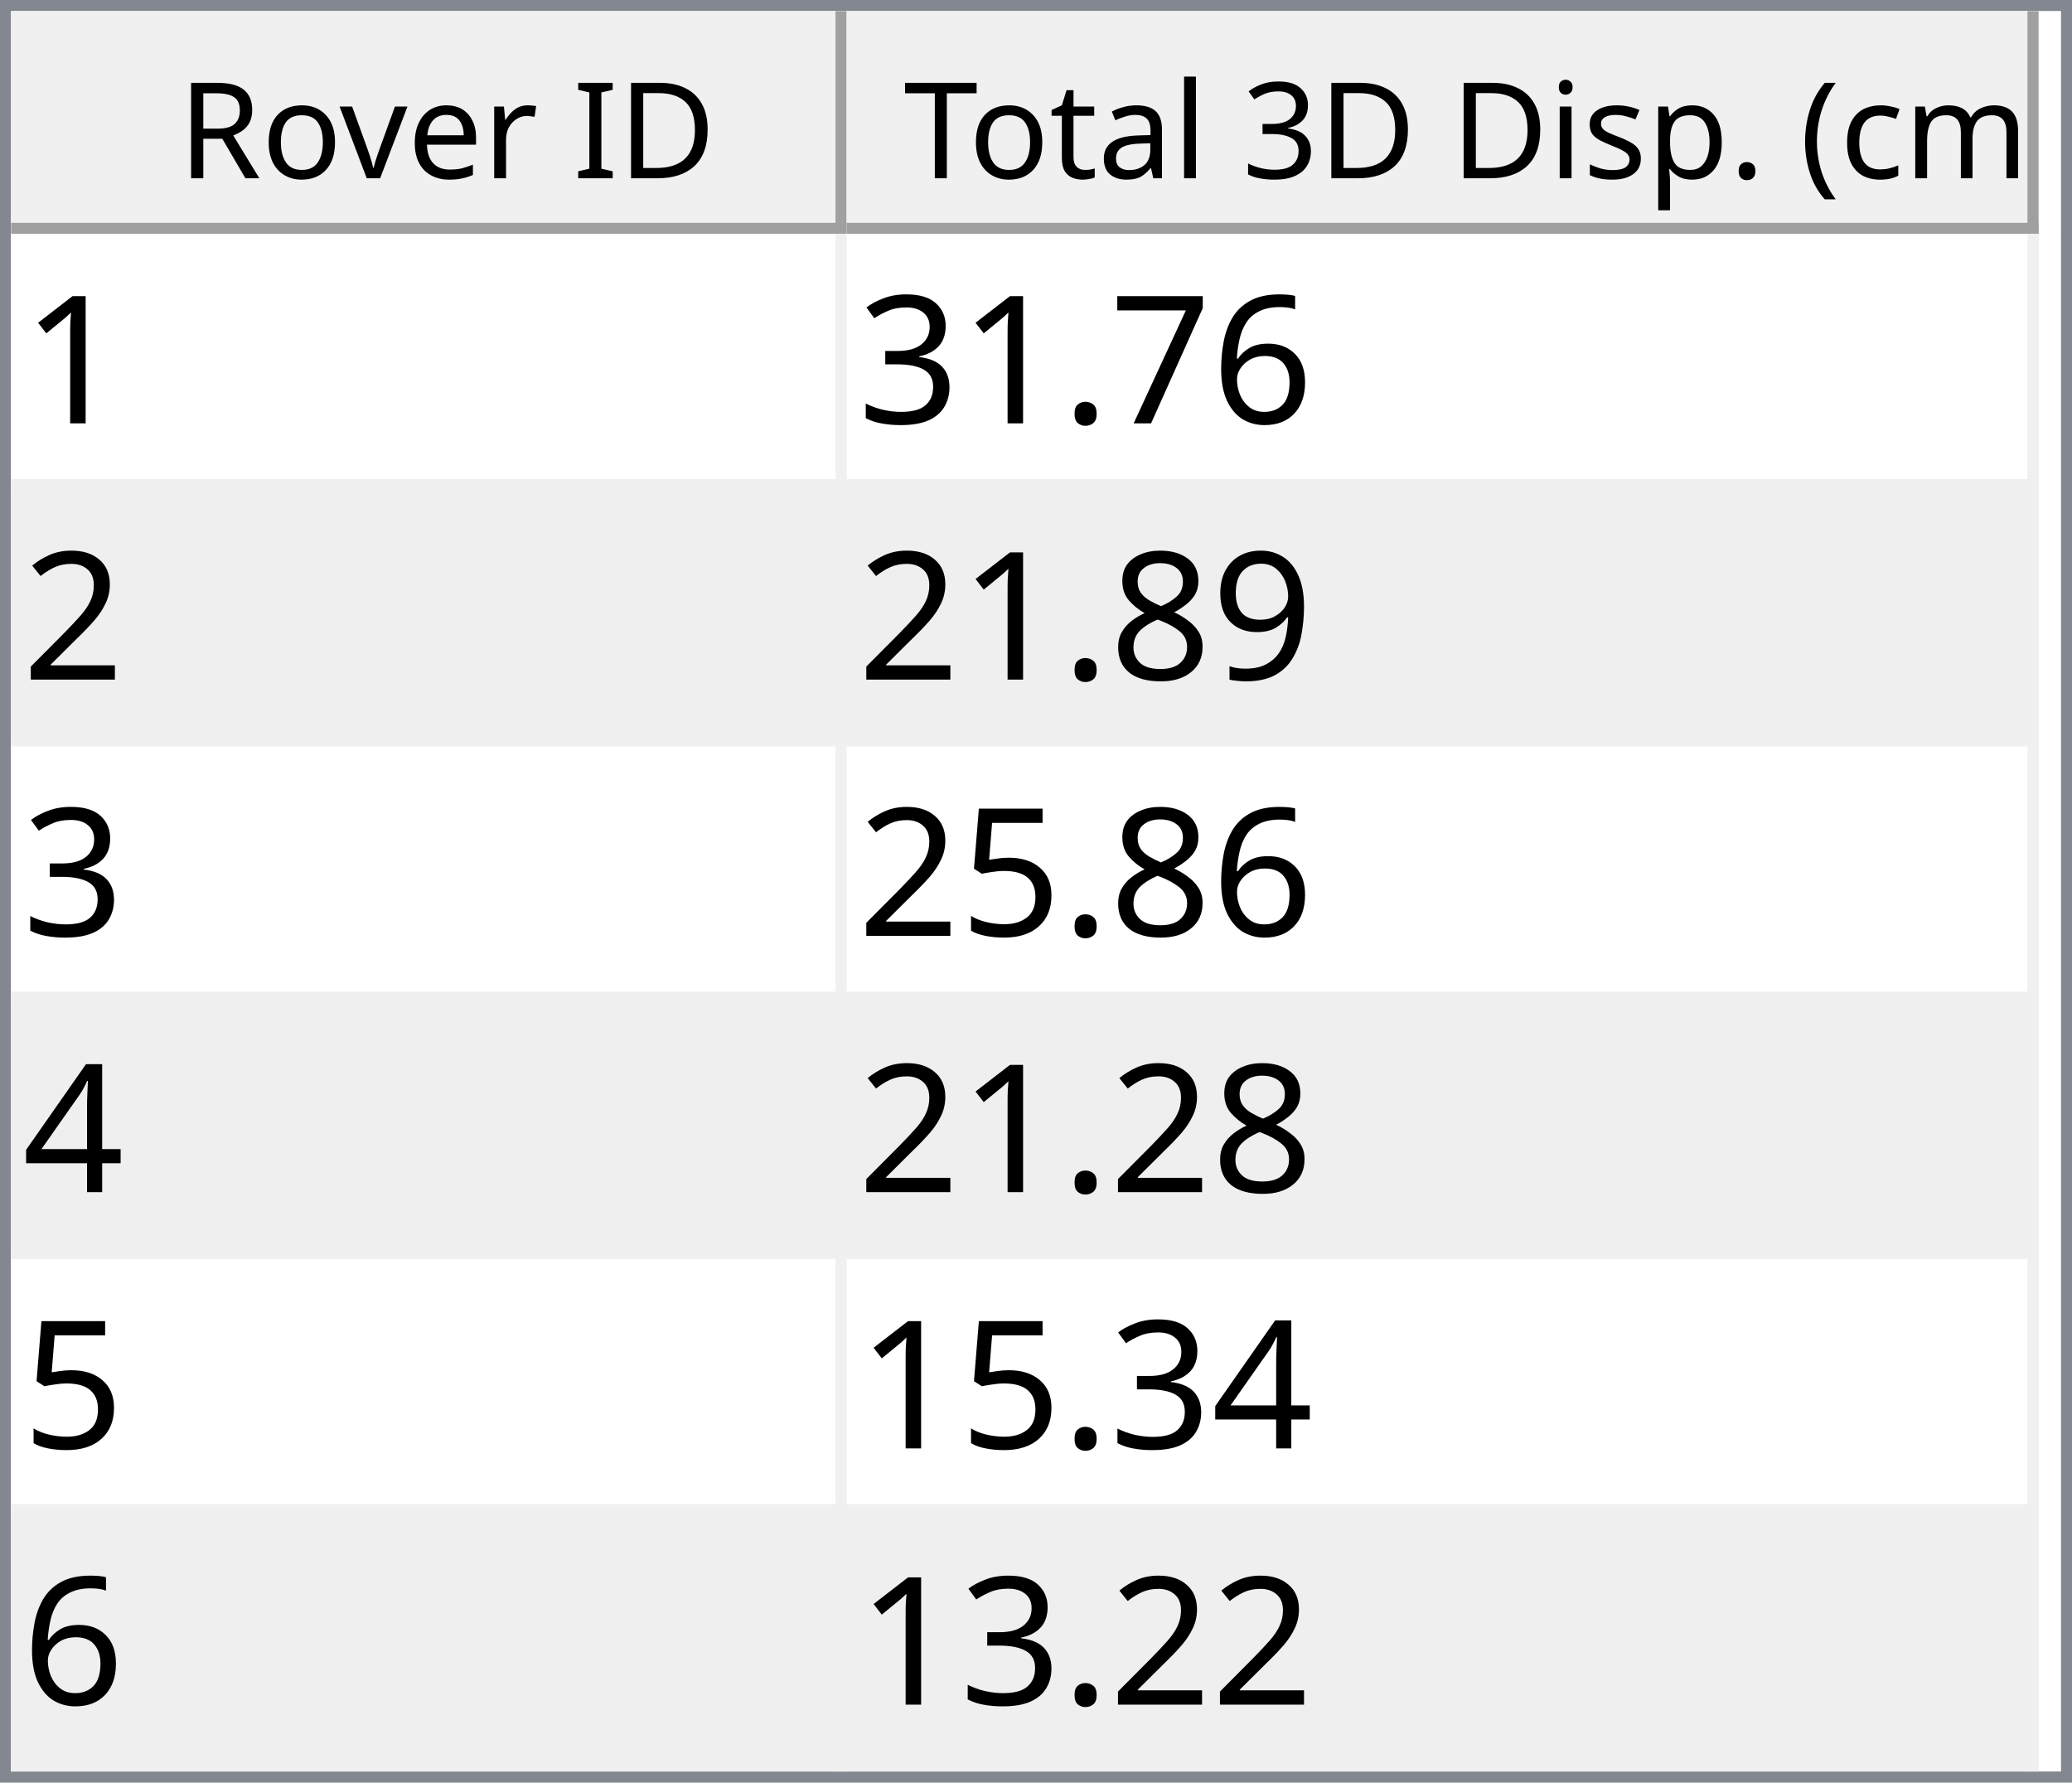
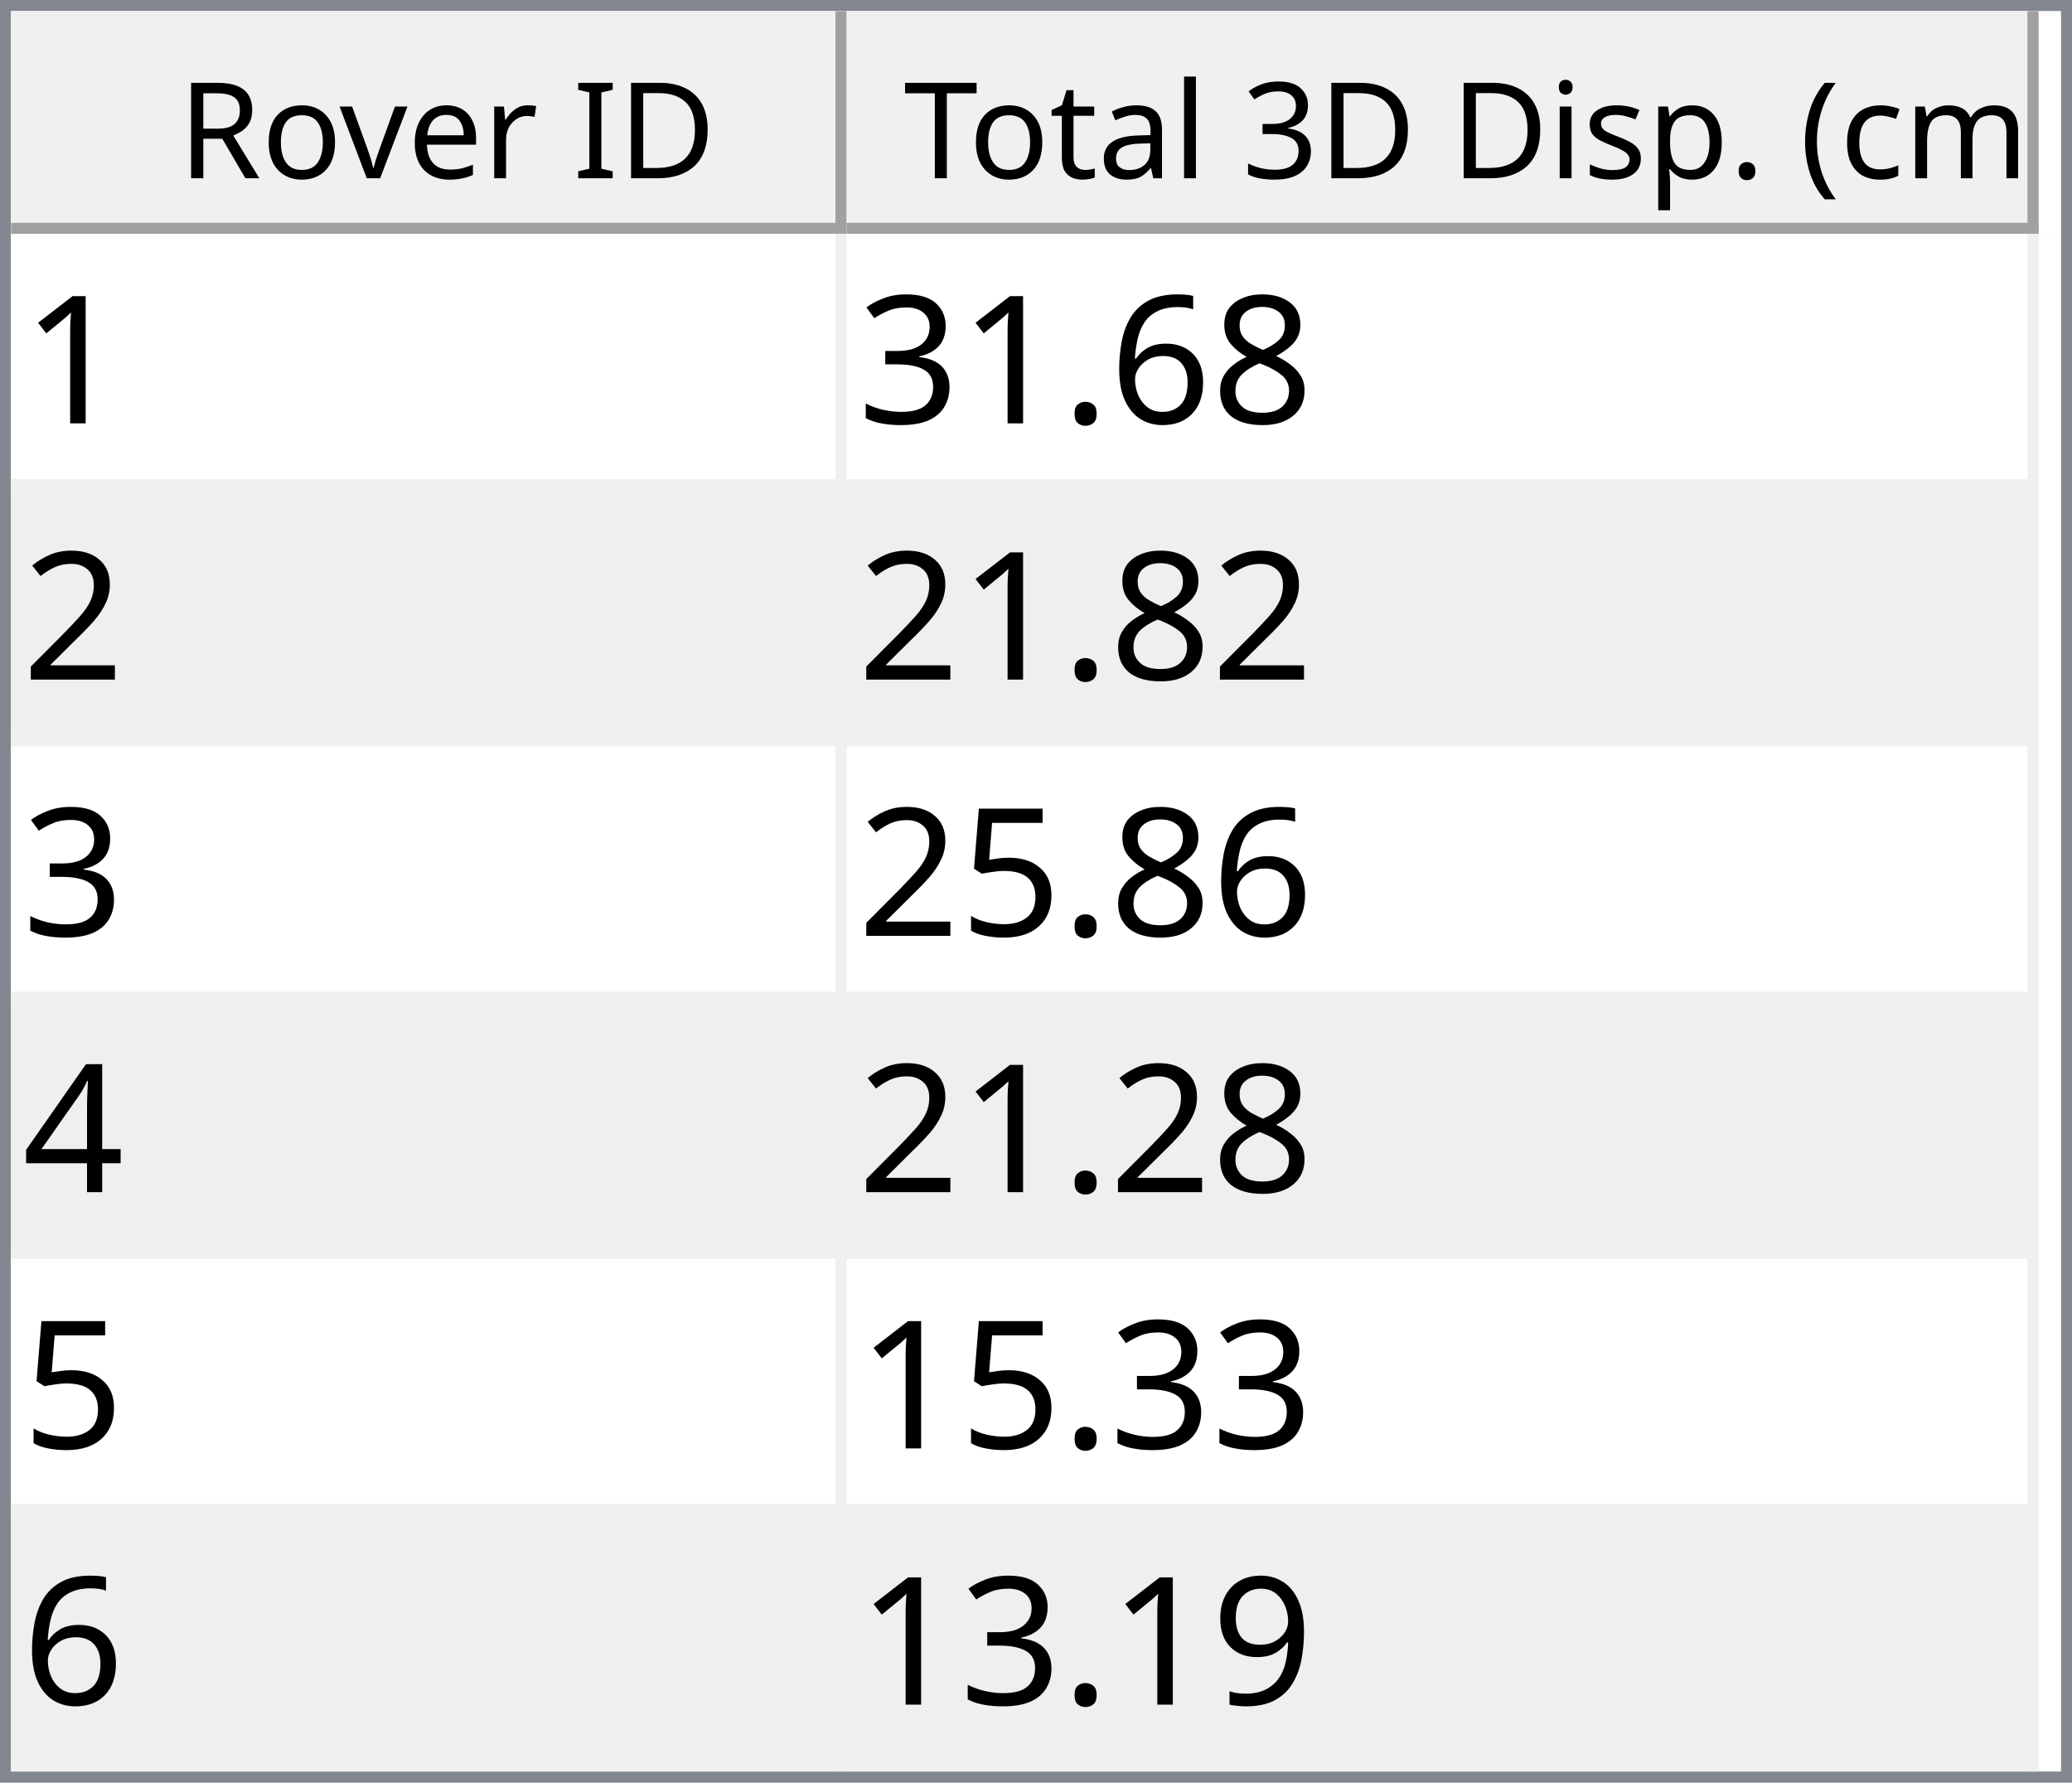
<svg xmlns="http://www.w3.org/2000/svg" style="fill-opacity:1; color-rendering:auto; color-interpolation:auto; text-rendering:auto; stroke:black; stroke-linecap:square; stroke-miterlimit:10; shape-rendering:auto; stroke-opacity:1; fill:black; stroke-dasharray:none; font-weight:normal; stroke-width:1; font-family:'Dialog'; font-style:normal; stroke-linejoin:miter; font-size:12px; stroke-dashoffset:0; image-rendering:auto;" width="186" height="160">
  <defs id="genericDefs" />
  <g>
    <defs id="defs1">
      <clipPath clipPathUnits="userSpaceOnUse" id="clipPath1">
        <path d="M0 0 L186 0 L186 160 L0 160 L0 0 Z" />
      </clipPath>
      <clipPath clipPathUnits="userSpaceOnUse" id="clipPath2">
        <path d="M0 0 L0 160 L186 160 L186 0 Z" />
      </clipPath>
      <clipPath clipPathUnits="userSpaceOnUse" id="clipPath3">
        <path d="M0 0 L0 20 L184 20 L184 0 Z" />
      </clipPath>
      <clipPath clipPathUnits="userSpaceOnUse" id="clipPath4">
        <path d="M0 0 L0 20 L75 20 L75 0 Z" />
      </clipPath>
      <clipPath clipPathUnits="userSpaceOnUse" id="clipPath5">
        <path d="M1 1 L1 19 L74 19 L74 1 Z" />
      </clipPath>
      <clipPath clipPathUnits="userSpaceOnUse" id="clipPath6">
        <path d="M0 0 L0 18 L73 18 L73 0 Z" />
      </clipPath>
      <clipPath clipPathUnits="userSpaceOnUse" id="clipPath7">
        <path d="M-0.5 -0.5 L-0.5 19.5 L74.5 19.5 L74.5 -0.5 Z" />
      </clipPath>
      <clipPath clipPathUnits="userSpaceOnUse" id="clipPath8">
        <path d="M0 0 L0 20 L107 20 L107 0 Z" />
      </clipPath>
      <clipPath clipPathUnits="userSpaceOnUse" id="clipPath9">
        <path d="M1 1 L1 19 L106 19 L106 1 Z" />
      </clipPath>
      <clipPath clipPathUnits="userSpaceOnUse" id="clipPath10">
        <path d="M0 0 L0 18 L105 18 L105 0 Z" />
      </clipPath>
      <clipPath clipPathUnits="userSpaceOnUse" id="clipPath11">
        <path d="M-0.5 -0.5 L-0.5 19.5 L106.5 19.5 L106.5 -0.5 Z" />
      </clipPath>
      <clipPath clipPathUnits="userSpaceOnUse" id="clipPath12">
        <path d="M0 0 L0 138 L184 138 L184 0 Z" />
      </clipPath>
      <clipPath clipPathUnits="userSpaceOnUse" id="clipPath13">
        <path d="M0 0 L0 138 L182 138 L182 0 Z" />
      </clipPath>
      <clipPath clipPathUnits="userSpaceOnUse" id="clipPath14">
        <path d="M-0.5 -0.5 L-0.5 137.5 L181.5 137.5 L181.5 -0.5 Z" />
      </clipPath>
      <clipPath clipPathUnits="userSpaceOnUse" id="clipPath15">
        <path d="M0 0 L0 22 L74 22 L74 0 Z" />
      </clipPath>
      <clipPath clipPathUnits="userSpaceOnUse" id="clipPath16">
        <path d="M0 0 L0 22 L106 22 L106 0 Z" />
      </clipPath>
      <font horiz-adv-x="64.551" id="font1">
        <font-face ascent="107.91" descent="25.098" units-per-em="100" style="font-style:normal; font-family:Segoe UI; font-weight:normal;" />
        <missing-glyph horiz-adv-x="64.551" d="M8.109 0 L8.109 68.266 L56.453 68.266 L56.453 0 L8.109 0 ZM15.328 7.234 L49.219 7.234 L49.219 61.031 L15.328 61.031 L15.328 7.234 Z" />
        <glyph unicode="D" horiz-adv-x="70.117" d="M9.188 0 L9.188 70.016 L28.516 70.016 Q65.531 70.016 65.531 35.891 Q65.531 19.672 55.25 9.836 Q44.969 0 27.734 0 L9.188 0 ZM17.391 62.594 L17.391 7.422 L27.828 7.422 Q41.609 7.422 49.273 14.797 Q56.938 22.172 56.938 35.688 Q56.938 62.594 28.328 62.594 L17.391 62.594 Z" />
        <glyph unicode="I" horiz-adv-x="26.611" d="M17.391 0 L9.188 0 L9.188 70.016 L17.391 70.016 L17.391 0 Z" />
        <glyph unicode=" " horiz-adv-x="27.393" d="" />
        <glyph unicode="r" horiz-adv-x="34.766" d="M34.188 41.891 Q32.078 43.5 28.125 43.5 Q23 43.5 19.555 38.672 Q16.109 33.844 16.109 25.484 L16.109 0 L8.109 0 L8.109 50 L16.109 50 L16.109 39.703 L16.312 39.703 Q18.016 44.969 21.531 47.922 Q25.047 50.875 29.391 50.875 Q32.516 50.875 34.188 50.203 L34.188 41.891 Z" />
        <glyph unicode="e" horiz-adv-x="52.295" d="M48.297 23 L12.984 23 Q13.188 14.656 17.484 10.109 Q21.781 5.562 29.297 5.562 Q37.75 5.562 44.828 11.141 L44.828 3.609 Q38.234 -1.172 27.391 -1.172 Q16.797 -1.172 10.742 5.641 Q4.688 12.453 4.688 24.812 Q4.688 36.469 11.305 43.82 Q17.922 51.172 27.734 51.172 Q37.547 51.172 42.922 44.828 Q48.297 38.484 48.297 27.203 L48.297 23 ZM40.094 29.781 Q40.047 36.719 36.75 40.578 Q33.453 44.438 27.594 44.438 Q21.922 44.438 17.969 40.383 Q14.016 36.328 13.094 29.781 L40.094 29.781 Z" />
        <glyph unicode="v" horiz-adv-x="47.9" d="M47.406 50 L27.484 0 L19.625 0 L0.688 50 L9.469 50 L22.172 13.672 Q23.578 9.672 23.922 6.688 L24.125 6.688 Q24.609 10.453 25.688 13.484 L38.969 50 L47.406 50 Z" />
        <glyph unicode="o" horiz-adv-x="58.594" d="M29 -1.172 Q17.922 -1.172 11.305 5.836 Q4.688 12.844 4.688 24.422 Q4.688 37.016 11.57 44.094 Q18.453 51.172 30.172 51.172 Q41.359 51.172 47.633 44.289 Q53.906 37.406 53.906 25.203 Q53.906 13.234 47.141 6.031 Q40.375 -1.172 29 -1.172 ZM29.594 44.438 Q21.875 44.438 17.383 39.188 Q12.891 33.938 12.891 24.703 Q12.891 15.828 17.43 10.695 Q21.969 5.562 29.594 5.562 Q37.359 5.562 41.531 10.594 Q45.703 15.625 45.703 24.906 Q45.703 34.281 41.531 39.359 Q37.359 44.438 29.594 44.438 Z" />
        <glyph unicode="R" horiz-adv-x="59.814" d="M59.375 0 L49.609 0 L37.891 19.625 Q36.281 22.359 34.766 24.289 Q33.25 26.219 31.664 27.438 Q30.078 28.656 28.25 29.219 Q26.422 29.781 24.125 29.781 L17.391 29.781 L17.391 0 L9.188 0 L9.188 70.016 L30.078 70.016 Q34.672 70.016 38.555 68.867 Q42.438 67.719 45.289 65.375 Q48.141 63.031 49.758 59.547 Q51.375 56.062 51.375 51.375 Q51.375 47.703 50.273 44.656 Q49.172 41.609 47.148 39.211 Q45.125 36.812 42.266 35.133 Q39.406 33.453 35.844 32.516 L35.844 32.328 Q37.594 31.547 38.891 30.547 Q40.188 29.547 41.359 28.18 Q42.531 26.812 43.68 25.078 Q44.828 23.344 46.234 21.047 L59.375 0 ZM17.391 62.594 L17.391 37.203 L28.516 37.203 Q31.594 37.203 34.203 38.133 Q36.812 39.062 38.719 40.797 Q40.625 42.531 41.703 45.047 Q42.781 47.562 42.781 50.688 Q42.781 56.297 39.141 59.445 Q35.5 62.594 28.609 62.594 L17.391 62.594 Z" />
        <glyph unicode=")" horiz-adv-x="30.176" d="M8.297 -15.922 L1.172 -15.922 Q16.406 2.344 16.406 26.812 Q16.406 51.469 1.078 70.016 L8.297 70.016 Q23.531 52.156 23.531 26.703 Q23.531 1.375 8.297 -15.922 Z" />
        <glyph unicode="m" horiz-adv-x="86.133" d="M79.109 0 L71.094 0 L71.094 28.719 Q71.094 37.016 68.531 40.727 Q65.969 44.438 59.906 44.438 Q54.781 44.438 51.195 39.75 Q47.609 35.062 47.609 28.516 L47.609 0 L39.594 0 L39.594 29.688 Q39.594 44.438 28.219 44.438 Q22.953 44.438 19.531 40.016 Q16.109 35.594 16.109 28.516 L16.109 0 L8.109 0 L8.109 50 L16.109 50 L16.109 42.094 L16.312 42.094 Q21.625 51.172 31.844 51.172 Q36.969 51.172 40.773 48.312 Q44.578 45.453 46 40.828 Q51.562 51.172 62.594 51.172 Q79.109 51.172 79.109 30.812 L79.109 0 Z" />
        <glyph unicode="c" horiz-adv-x="46.191" d="M42.188 2.297 Q36.422 -1.172 28.516 -1.172 Q17.828 -1.172 11.258 5.789 Q4.688 12.75 4.688 23.828 Q4.688 36.188 11.766 43.68 Q18.844 51.172 30.672 51.172 Q37.25 51.172 42.281 48.734 L42.281 40.531 Q36.719 44.438 30.375 44.438 Q22.703 44.438 17.797 38.945 Q12.891 33.453 12.891 24.516 Q12.891 15.719 17.508 10.641 Q22.125 5.562 29.891 5.562 Q36.422 5.562 42.188 9.906 L42.188 2.297 Z" />
        <glyph unicode="(" horiz-adv-x="30.176" d="M29.109 -15.922 L21.969 -15.922 Q6.844 1.375 6.844 26.703 Q6.844 52.156 21.969 70.016 L29.203 70.016 Q13.875 51.469 13.875 26.812 Q13.875 2.344 29.109 -15.922 Z" />
        <glyph unicode="." horiz-adv-x="21.68" d="M10.891 -1.078 Q8.641 -1.078 7.055 0.539 Q5.469 2.156 5.469 4.391 Q5.469 6.641 7.055 8.273 Q8.641 9.906 10.891 9.906 Q13.188 9.906 14.797 8.273 Q16.406 6.641 16.406 4.391 Q16.406 2.156 14.797 0.539 Q13.188 -1.078 10.891 -1.078 Z" />
        <glyph unicode="p" horiz-adv-x="58.789" d="M16.312 7.234 L16.109 7.234 L16.109 -23 L8.109 -23 L8.109 50 L16.109 50 L16.109 41.219 L16.312 41.219 Q22.219 51.172 33.594 51.172 Q43.266 51.172 48.688 44.461 Q54.109 37.75 54.109 26.469 Q54.109 13.922 48 6.375 Q41.891 -1.172 31.297 -1.172 Q21.578 -1.172 16.312 7.234 ZM16.109 27.391 L16.109 20.406 Q16.109 14.203 20.141 9.883 Q24.172 5.562 30.375 5.562 Q37.641 5.562 41.773 11.133 Q45.906 16.703 45.906 26.609 Q45.906 34.969 42.047 39.703 Q38.188 44.438 31.594 44.438 Q24.609 44.438 20.359 39.578 Q16.109 34.719 16.109 27.391 Z" />
        <glyph unicode="s" horiz-adv-x="42.432" d="M5.078 1.812 L5.078 10.406 Q11.625 5.562 19.484 5.562 Q30.031 5.562 30.031 12.594 Q30.031 14.594 29.125 15.992 Q28.219 17.391 26.68 18.461 Q25.141 19.531 23.07 20.383 Q21 21.234 18.609 22.172 Q15.281 23.484 12.766 24.828 Q10.25 26.172 8.57 27.859 Q6.891 29.547 6.031 31.695 Q5.172 33.844 5.172 36.719 Q5.172 40.234 6.789 42.945 Q8.406 45.656 11.086 47.484 Q13.766 49.312 17.211 50.242 Q20.656 51.172 24.312 51.172 Q30.812 51.172 35.938 48.922 L35.938 40.828 Q30.422 44.438 23.25 44.438 Q21 44.438 19.195 43.922 Q17.391 43.406 16.094 42.477 Q14.797 41.547 14.086 40.258 Q13.375 38.969 13.375 37.406 Q13.375 35.453 14.086 34.133 Q14.797 32.812 16.164 31.789 Q17.531 30.766 19.484 29.938 Q21.438 29.109 23.922 28.125 Q27.25 26.859 29.883 25.516 Q32.516 24.172 34.375 22.484 Q36.234 20.797 37.234 18.602 Q38.234 16.406 38.234 13.375 Q38.234 9.672 36.602 6.938 Q34.969 4.203 32.234 2.398 Q29.5 0.594 25.93 -0.289 Q22.359 -1.172 18.453 -1.172 Q10.75 -1.172 5.078 1.812 Z" />
        <glyph unicode="i" horiz-adv-x="24.219" d="M12.203 62.703 Q10.062 62.703 8.547 64.164 Q7.031 65.625 7.031 67.875 Q7.031 70.125 8.547 71.609 Q10.062 73.094 12.203 73.094 Q14.406 73.094 15.945 71.609 Q17.484 70.125 17.484 67.875 Q17.484 65.719 15.945 64.211 Q14.406 62.703 12.203 62.703 ZM16.109 0 L8.109 0 L8.109 50 L16.109 50 L16.109 0 Z" />
        <glyph unicode="3" horiz-adv-x="53.906" d="M46.531 19.828 Q46.531 15.094 44.75 11.211 Q42.969 7.328 39.719 4.57 Q36.469 1.812 31.93 0.297 Q27.391 -1.219 21.922 -1.219 Q11.922 -1.219 6 2.594 L6 11.188 Q13.094 5.609 22.219 5.609 Q25.875 5.609 28.828 6.539 Q31.781 7.469 33.906 9.227 Q36.031 10.984 37.18 13.477 Q38.328 15.969 38.328 19.094 Q38.328 32.812 18.797 32.812 L12.984 32.812 L12.984 39.594 L18.5 39.594 Q35.797 39.594 35.797 52.484 Q35.797 64.406 22.609 64.406 Q15.188 64.406 8.688 59.422 L8.688 67.188 Q15.375 71.188 24.609 71.188 Q29 71.188 32.57 69.969 Q36.141 68.75 38.68 66.555 Q41.219 64.359 42.609 61.281 Q44 58.203 44 54.5 Q44 40.672 30.031 36.719 L30.031 36.531 Q33.594 36.141 36.625 34.797 Q39.656 33.453 41.852 31.305 Q44.047 29.156 45.289 26.25 Q46.531 23.344 46.531 19.828 Z" />
        <glyph unicode="l" horiz-adv-x="24.219" d="M16.109 0 L8.109 0 L8.109 74.031 L16.109 74.031 L16.109 0 Z" />
        <glyph unicode="a" horiz-adv-x="50.879" d="M43.891 0 L35.891 0 L35.891 7.812 L35.688 7.812 Q30.469 -1.172 20.312 -1.172 Q12.844 -1.172 8.617 2.781 Q4.391 6.734 4.391 13.281 Q4.391 27.297 20.906 29.594 L35.891 31.688 Q35.891 44.438 25.594 44.438 Q16.547 44.438 9.281 38.281 L9.281 46.484 Q16.656 51.172 26.266 51.172 Q43.891 51.172 43.891 32.516 L43.891 0 ZM35.891 25.297 L23.828 23.641 Q18.266 22.859 15.43 20.875 Q12.594 18.891 12.594 13.875 Q12.594 10.203 15.211 7.883 Q17.828 5.562 22.172 5.562 Q28.125 5.562 32.008 9.742 Q35.891 13.922 35.891 20.312 L35.891 25.297 Z" />
        <glyph unicode="t" horiz-adv-x="33.887" d="M31.297 0.484 Q28.469 -1.078 23.828 -1.078 Q10.688 -1.078 10.688 13.578 L10.688 43.172 L2.094 43.172 L2.094 50 L10.688 50 L10.688 62.203 L18.703 64.797 L18.703 50 L31.297 50 L31.297 43.172 L18.703 43.172 L18.703 14.984 Q18.703 9.969 20.414 7.82 Q22.125 5.672 26.078 5.672 Q29.109 5.672 31.297 7.328 L31.297 0.484 Z" />
        <glyph unicode="T" horiz-adv-x="52.393" d="M50.594 62.594 L30.375 62.594 L30.375 0 L22.172 0 L22.172 62.594 L2 62.594 L2 70.016 L50.594 70.016 L50.594 62.594 Z" />
      </font>
      <font horiz-adv-x="75.0" id="font2">
        <font-face ascent="100.537" descent="21.973" units-per-em="100" style="font-style:normal; font-family:sans-serif; font-weight:normal;" />
        <missing-glyph horiz-adv-x="75.0" d="M12.5 0 L12.5 62.5 L62.5 62.5 L62.5 0 L12.5 0 ZM14.062 1.562 L60.938 1.562 L60.938 60.938 L14.062 60.938 L14.062 1.562 Z" />
        <glyph unicode="1" horiz-adv-x="55.615" d="M37.25 0 L28.469 0 L28.469 56 Q25.297 52.984 20.141 49.953 Q14.984 46.922 10.891 45.406 L10.891 53.906 Q18.266 57.375 23.781 62.305 Q29.297 67.234 31.594 71.875 L37.25 71.875 L37.25 0 Z" />
+         <glyph unicode="8" horiz-adv-x="55.615" d="M17.672 38.812 Q12.203 40.828 9.57 44.539 Q6.938 48.25 6.938 53.422 Q6.938 61.234 12.555 66.555 Q18.172 71.875 27.484 71.875 Q36.859 71.875 42.578 66.43 Q48.297 60.984 48.297 53.172 Q48.297 48.188 45.68 44.508 Q43.062 40.828 37.75 38.812 Q44.344 36.672 47.781 31.883 Q51.219 27.094 51.219 20.453 Q51.219 11.281 44.727 5.031 Q38.234 -1.219 27.641 -1.219 Q17.047 -1.219 10.547 5.055 Q4.047 11.328 4.047 20.703 Q4.047 27.688 7.594 32.398 Q11.141 37.109 17.672 38.812 ZM15.922 53.719 Q15.922 48.641 19.195 45.414 Q22.469 42.188 27.688 42.188 Q32.766 42.188 36.016 45.383 Q39.266 48.578 39.266 53.219 Q39.266 58.062 35.914 61.359 Q32.562 64.656 27.594 64.656 Q22.562 64.656 19.242 61.43 Q15.922 58.203 15.922 53.719 ZM13.094 20.656 Q13.094 16.891 14.875 13.375 Q16.656 9.859 20.172 7.93 Q23.688 6 27.734 6 Q34.031 6 38.133 10.055 Q42.234 14.109 42.234 20.359 Q42.234 26.703 38.016 30.859 Q33.797 35.016 27.438 35.016 Q21.234 35.016 17.164 30.914 Q13.094 26.812 13.094 20.656 Z" />
        <glyph unicode="6" horiz-adv-x="55.615" d="M49.75 54.047 L41.016 53.375 Q39.844 58.547 37.703 60.891 Q34.125 64.656 28.906 64.656 Q24.703 64.656 21.531 62.312 Q17.391 59.281 14.992 53.469 Q12.594 47.656 12.5 36.922 Q15.672 41.75 20.266 44.094 Q24.859 46.438 29.891 46.438 Q38.672 46.438 44.852 39.969 Q51.031 33.5 51.031 23.25 Q51.031 16.5 48.125 10.719 Q45.219 4.938 40.141 1.859 Q35.062 -1.219 28.609 -1.219 Q17.625 -1.219 10.695 6.859 Q3.766 14.938 3.766 33.5 Q3.766 54.25 11.422 63.672 Q18.109 71.875 29.438 71.875 Q37.891 71.875 43.289 67.141 Q48.688 62.406 49.75 54.047 ZM13.875 23.188 Q13.875 18.656 15.797 14.508 Q17.719 10.359 21.188 8.18 Q24.656 6 28.469 6 Q34.031 6 38.039 10.492 Q42.047 14.984 42.047 22.703 Q42.047 30.125 38.086 34.398 Q34.125 38.672 28.125 38.672 Q22.172 38.672 18.023 34.398 Q13.875 30.125 13.875 23.188 Z" />
-         <glyph unicode="7" horiz-adv-x="55.615" d="M4.734 62.203 L4.734 70.656 L51.078 70.656 L51.078 63.812 Q44.234 56.547 37.523 44.484 Q30.812 32.422 27.156 19.672 Q24.516 10.688 23.781 0 L14.75 0 Q14.891 8.453 18.062 20.414 Q21.234 32.375 27.172 43.484 Q33.109 54.594 39.797 62.203 L4.734 62.203 Z" />
        <glyph unicode="." horiz-adv-x="27.783" d="M9.078 0 L9.078 10.016 L19.094 10.016 L19.094 0 L9.078 0 Z" />
        <glyph unicode="3" horiz-adv-x="55.615" d="M4.203 18.891 L12.984 20.062 Q14.5 12.594 18.141 9.297 Q21.781 6 27 6 Q33.203 6 37.477 10.297 Q41.75 14.594 41.75 20.953 Q41.75 27 37.797 30.93 Q33.844 34.859 27.734 34.859 Q25.25 34.859 21.531 33.891 L22.516 41.609 Q23.391 41.5 23.922 41.5 Q29.547 41.5 34.039 44.43 Q38.531 47.359 38.531 53.469 Q38.531 58.297 35.258 61.477 Q31.984 64.656 26.812 64.656 Q21.688 64.656 18.266 61.43 Q14.844 58.203 13.875 51.766 L5.078 53.328 Q6.688 62.156 12.398 67.016 Q18.109 71.875 26.609 71.875 Q32.469 71.875 37.398 69.359 Q42.328 66.844 44.945 62.5 Q47.562 58.156 47.562 53.266 Q47.562 48.641 45.07 44.828 Q42.578 41.016 37.703 38.766 Q44.047 37.312 47.562 32.695 Q51.078 28.078 51.078 21.141 Q51.078 11.766 44.242 5.25 Q37.406 -1.266 26.953 -1.266 Q17.531 -1.266 11.305 4.352 Q5.078 9.969 4.203 18.891 Z" />
        <glyph unicode="2" horiz-adv-x="55.615" d="M50.344 8.453 L50.344 0 L3.031 0 Q2.938 3.172 4.047 6.109 Q5.859 10.938 9.836 15.625 Q13.812 20.312 21.344 26.469 Q33.016 36.031 37.117 41.625 Q41.219 47.219 41.219 52.203 Q41.219 57.422 37.477 61.008 Q33.734 64.594 27.734 64.594 Q21.391 64.594 17.578 60.789 Q13.766 56.984 13.719 50.25 L4.688 51.172 Q5.609 61.281 11.664 66.578 Q17.719 71.875 27.938 71.875 Q38.234 71.875 44.242 66.164 Q50.25 60.453 50.25 52 Q50.25 47.703 48.492 43.555 Q46.734 39.406 42.656 34.812 Q38.578 30.219 29.109 22.219 Q21.188 15.578 18.945 13.211 Q16.703 10.844 15.234 8.453 L50.344 8.453 Z" />
-         <glyph unicode="9" horiz-adv-x="55.615" d="M5.469 16.547 L13.922 17.328 Q14.984 11.375 18.016 8.688 Q21.047 6 25.781 6 Q29.828 6 32.883 7.859 Q35.938 9.719 37.891 12.82 Q39.844 15.922 41.164 21.195 Q42.484 26.469 42.484 31.938 Q42.484 32.516 42.438 33.688 Q39.797 29.5 35.234 26.883 Q30.672 24.266 25.344 24.266 Q16.453 24.266 10.305 30.711 Q4.156 37.156 4.156 47.703 Q4.156 58.594 10.578 65.234 Q17 71.875 26.656 71.875 Q33.641 71.875 39.43 68.117 Q45.219 64.359 48.219 57.398 Q51.219 50.438 51.219 37.25 Q51.219 23.531 48.242 15.406 Q45.266 7.281 39.383 3.031 Q33.5 -1.219 25.594 -1.219 Q17.188 -1.219 11.867 3.445 Q6.547 8.109 5.469 16.547 ZM41.453 48.141 Q41.453 55.719 37.43 60.156 Q33.406 64.594 27.734 64.594 Q21.875 64.594 17.531 59.812 Q13.188 55.031 13.188 47.406 Q13.188 40.578 17.312 36.305 Q21.438 32.031 27.484 32.031 Q33.594 32.031 37.523 36.305 Q41.453 40.578 41.453 48.141 Z" />
-         <glyph unicode="8" horiz-adv-x="55.615" d="M17.672 38.812 Q12.203 40.828 9.57 44.539 Q6.938 48.25 6.938 53.422 Q6.938 61.234 12.555 66.555 Q18.172 71.875 27.484 71.875 Q36.859 71.875 42.578 66.43 Q48.297 60.984 48.297 53.172 Q48.297 48.188 45.68 44.508 Q43.062 40.828 37.75 38.812 Q44.344 36.672 47.781 31.883 Q51.219 27.094 51.219 20.453 Q51.219 11.281 44.727 5.031 Q38.234 -1.219 27.641 -1.219 Q17.047 -1.219 10.547 5.055 Q4.047 11.328 4.047 20.703 Q4.047 27.688 7.594 32.398 Q11.141 37.109 17.672 38.812 ZM15.922 53.719 Q15.922 48.641 19.195 45.414 Q22.469 42.188 27.688 42.188 Q32.766 42.188 36.016 45.383 Q39.266 48.578 39.266 53.219 Q39.266 58.062 35.914 61.359 Q32.562 64.656 27.594 64.656 Q22.562 64.656 19.242 61.43 Q15.922 58.203 15.922 53.719 ZM13.094 20.656 Q13.094 16.891 14.875 13.375 Q16.656 9.859 20.172 7.93 Q23.688 6 27.734 6 Q34.031 6 38.133 10.055 Q42.234 14.109 42.234 20.359 Q42.234 26.703 38.016 30.859 Q33.797 35.016 27.438 35.016 Q21.234 35.016 17.164 30.914 Q13.094 26.812 13.094 20.656 Z" />
        <glyph unicode="5" horiz-adv-x="55.615" d="M4.156 18.75 L13.375 19.531 Q14.406 12.797 18.141 9.398 Q21.875 6 27.156 6 Q33.5 6 37.891 10.789 Q42.281 15.578 42.281 23.484 Q42.281 31 38.062 35.352 Q33.844 39.703 27 39.703 Q22.75 39.703 19.336 37.773 Q15.922 35.844 13.969 32.766 L5.719 33.844 L12.641 70.609 L48.25 70.609 L48.25 62.203 L19.672 62.203 L15.828 42.969 Q22.266 47.469 29.344 47.469 Q38.719 47.469 45.164 40.969 Q51.609 34.469 51.609 24.266 Q51.609 14.547 45.953 7.469 Q39.062 -1.219 27.156 -1.219 Q17.391 -1.219 11.211 4.25 Q5.031 9.719 4.156 18.75 Z" />
        <glyph unicode="4" horiz-adv-x="55.615" d="M32.328 0 L32.328 17.141 L1.266 17.141 L1.266 25.203 L33.938 71.578 L41.109 71.578 L41.109 25.203 L50.781 25.203 L50.781 17.141 L41.109 17.141 L41.109 0 L32.328 0 ZM32.328 25.203 L32.328 57.469 L9.906 25.203 L32.328 25.203 Z" />
+         <glyph unicode="9" horiz-adv-x="55.615" d="M5.469 16.547 L13.922 17.328 Q14.984 11.375 18.016 8.688 Q21.047 6 25.781 6 Q29.828 6 32.883 7.859 Q35.938 9.719 37.891 12.82 Q39.844 15.922 41.164 21.195 Q42.484 26.469 42.484 31.938 Q42.484 32.516 42.438 33.688 Q39.797 29.5 35.234 26.883 Q30.672 24.266 25.344 24.266 Q16.453 24.266 10.305 30.711 Q4.156 37.156 4.156 47.703 Q4.156 58.594 10.578 65.234 Q17 71.875 26.656 71.875 Q33.641 71.875 39.43 68.117 Q45.219 64.359 48.219 57.398 Q51.219 50.438 51.219 37.25 Q51.219 23.531 48.242 15.406 Q45.266 7.281 39.383 3.031 Q33.5 -1.219 25.594 -1.219 Q17.188 -1.219 11.867 3.445 Q6.547 8.109 5.469 16.547 ZM41.453 48.141 Q41.453 55.719 37.43 60.156 Q33.406 64.594 27.734 64.594 Q21.875 64.594 17.531 59.812 Q13.188 55.031 13.188 47.406 Q13.188 40.578 17.312 36.305 Q21.438 32.031 27.484 32.031 Q33.594 32.031 37.523 36.305 Q41.453 40.578 41.453 48.141 Z" />
      </font>
    </defs>
    <g style="fill:white; stroke:white;">
      <rect x="0" y="0" width="186" style="clip-path:url(#clipPath1); stroke:none;" height="160" />
    </g>
    <g style="fill:white; text-rendering:optimizeSpeed; color-rendering:optimizeSpeed; image-rendering:optimizeSpeed; shape-rendering:crispEdges; stroke:white; color-interpolation:sRGB;">
      <rect x="0" width="186" height="160" y="0" style="stroke:none;" />
      <path style="stroke:none;" d="M0 160 L186 160 L186 0 L0 0 Z" />
    </g>
    <g style="fill:rgb(240,240,240); font-family:'Segoe UI'; stroke:rgb(240,240,240);">
      <rect x="0" y="0" width="186" style="clip-path:url(#clipPath2); stroke:none;" height="160" />
    </g>
    <g style="fill:rgb(130,135,144); font-family:'Segoe UI'; stroke:rgb(130,135,144);">
      <path d="M0 0 L186 0 L186 160 L0 160 L0 0 ZM1 1 L185 1 L185 159 L1 159 L1 1 Z" style="fill-rule:evenodd; clip-path:url(#clipPath2); stroke:none;" />
    </g>
    <g style="fill:white; font-family:'Segoe UI'; stroke:white;" transform="translate(1,1)">
      <rect x="0" y="0" width="184" style="clip-path:url(#clipPath3); stroke:none;" height="20" />
    </g>
    <g style="fill:rgb(240,240,240); font-family:'Segoe UI'; stroke:rgb(240,240,240);" transform="translate(1,1)">
      <rect x="0" y="0" width="75" style="clip-path:url(#clipPath4); stroke:none;" height="20" />
    </g>
    <g style="font-family:'Segoe UI';" transform="translate(2,2)">
      <text x="14" xml:space="preserve" y="14" style="clip-path:url(#clipPath6); stroke:none;">Rover ID</text>
    </g>
    <g style="fill:rgb(160,160,160); font-family:'Segoe UI'; stroke:rgb(160,160,160); stroke-linejoin:bevel;" transform="translate(1.5,1.5)">
      <line x1="74" x2="74" y1="0" style="fill:none; clip-path:url(#clipPath7);" y2="19" />
    </g>
    <g style="fill:rgb(160,160,160); font-family:'Segoe UI'; stroke:rgb(160,160,160); stroke-linejoin:bevel;" transform="matrix(1,0,0,1,1,1) translate(0.5,0.5)">
      <line x1="0" x2="74" y1="19" style="fill:none; clip-path:url(#clipPath7);" y2="19" />
    </g>
    <g style="fill:rgb(240,240,240); font-family:'Segoe UI'; stroke:rgb(240,240,240);" transform="translate(76,1)">
      <rect x="0" y="0" width="107" style="clip-path:url(#clipPath8); stroke:none;" height="20" />
    </g>
    <g style="font-family:'Segoe UI';" transform="translate(77,2)">
      <text x="1" xml:space="preserve" y="14" style="clip-path:url(#clipPath10); stroke:none;"> Total 3D Disp. (cm)</text>
    </g>
    <g style="fill:rgb(160,160,160); font-family:'Segoe UI'; stroke:rgb(160,160,160); stroke-linejoin:bevel;" transform="translate(76.5,1.5)">
      <line x1="106" x2="106" y1="0" style="fill:none; clip-path:url(#clipPath11);" y2="19" />
    </g>
    <g style="fill:rgb(160,160,160); font-family:'Segoe UI'; stroke:rgb(160,160,160); stroke-linejoin:bevel;" transform="matrix(1,0,0,1,76,1) translate(0.5,0.5)">
      <line x1="0" x2="106" y1="19" style="fill:none; clip-path:url(#clipPath11);" y2="19" />
    </g>
    <g style="fill:white; font-family:'Segoe UI'; stroke:white;" transform="translate(1,21)">
      <rect x="0" y="0" width="184" style="clip-path:url(#clipPath12); stroke:none;" height="138" />
    </g>
    <g style="fill:rgb(240,240,240); font-size:16px; font-family:sans-serif; stroke:rgb(240,240,240);" transform="translate(1,21)">
      <rect x="0" y="0" width="182" style="clip-path:url(#clipPath13); stroke:none;" height="138" />
      <line transform="translate(0.5,0.5)" x1="0" x2="181" y1="22" style="clip-path:url(#clipPath14); fill:none; stroke-linejoin:bevel;" y2="22" />
    </g>
    <g transform="matrix(1,0,0,1,1,21) translate(0.5,0.5)" style="fill:rgb(240,240,240); font-size:16px; font-family:sans-serif; stroke:rgb(240,240,240); stroke-linejoin:bevel;">
      <line x1="0" x2="181" y1="45" style="fill:none; clip-path:url(#clipPath14);" y2="45" />
    </g>
    <g transform="matrix(1,0,0,1,1,21) translate(0.5,0.5)" style="fill:rgb(240,240,240); font-size:16px; font-family:sans-serif; stroke:rgb(240,240,240); stroke-linejoin:bevel;">
      <line x1="0" x2="181" y1="68" style="fill:none; clip-path:url(#clipPath14);" y2="68" />
    </g>
    <g transform="matrix(1,0,0,1,1,21) translate(0.5,0.5)" style="fill:rgb(240,240,240); font-size:16px; font-family:sans-serif; stroke:rgb(240,240,240); stroke-linejoin:bevel;">
      <line x1="0" x2="181" y1="91" style="fill:none; clip-path:url(#clipPath14);" y2="91" />
    </g>
    <g transform="matrix(1,0,0,1,1,21) translate(0.5,0.5)" style="fill:rgb(240,240,240); font-size:16px; font-family:sans-serif; stroke:rgb(240,240,240); stroke-linejoin:bevel;">
      <line x1="0" x2="181" y1="114" style="fill:none; clip-path:url(#clipPath14);" y2="114" />
    </g>
    <g transform="matrix(1,0,0,1,1,21) translate(0.5,0.5)" style="fill:rgb(240,240,240); font-size:16px; font-family:sans-serif; stroke:rgb(240,240,240); stroke-linejoin:bevel;">
      <line x1="0" x2="181" y1="137" style="fill:none; clip-path:url(#clipPath14);" y2="137" />
    </g>
    <g transform="matrix(1,0,0,1,1,21) translate(0.5,0.5)" style="fill:rgb(240,240,240); font-size:16px; font-family:sans-serif; stroke:rgb(240,240,240); stroke-linejoin:bevel;">
      <line x1="74" x2="74" y1="0" style="fill:none; clip-path:url(#clipPath14);" y2="137" />
    </g>
    <g transform="matrix(1,0,0,1,1,21) translate(0.5,0.5)" style="fill:rgb(240,240,240); font-size:16px; font-family:sans-serif; stroke:rgb(240,240,240); stroke-linejoin:bevel;">
      <line x1="181" x2="181" y1="0" style="fill:none; clip-path:url(#clipPath14);" y2="137" />
    </g>
    <g style="fill:white; font-size:16px; font-family:sans-serif; stroke:white;" transform="matrix(1,0,0,1,1,21)">
      <rect x="0" y="0" width="74" style="clip-path:url(#clipPath15); stroke:none;" height="22" />
      <text x="1" y="17" style="fill:black; clip-path:url(#clipPath15); stroke:none;" xml:space="preserve">1</text>
    </g>
    <g style="fill:white; font-size:16px; font-family:sans-serif; stroke:white;" transform="matrix(1,0,0,1,1,21) translate(75,0)">
      <rect x="0" y="0" width="106" style="clip-path:url(#clipPath16); stroke:none;" height="22" />
-       <text x="1" y="17" style="fill:black; clip-path:url(#clipPath16); stroke:none;" xml:space="preserve">31.76</text>
+       <text x="1" y="17" style="fill:black; clip-path:url(#clipPath16); stroke:none;" xml:space="preserve">31.68</text>
    </g>
    <g style="fill:rgb(239,239,239); font-size:16px; font-family:sans-serif; stroke:rgb(239,239,239);" transform="matrix(1,0,0,1,1,21) translate(0,23)">
      <rect x="0" y="0" width="74" style="clip-path:url(#clipPath15); stroke:none;" height="22" />
      <text x="1" y="17" style="fill:black; clip-path:url(#clipPath15); stroke:none;" xml:space="preserve">2</text>
    </g>
    <g style="fill:rgb(239,239,239); font-size:16px; font-family:sans-serif; stroke:rgb(239,239,239);" transform="matrix(1,0,0,1,1,21) translate(75,23)">
      <rect x="0" y="0" width="106" style="clip-path:url(#clipPath16); stroke:none;" height="22" />
-       <text x="1" y="17" style="fill:black; clip-path:url(#clipPath16); stroke:none;" xml:space="preserve">21.89</text>
+       <text x="1" y="17" style="fill:black; clip-path:url(#clipPath16); stroke:none;" xml:space="preserve">21.82</text>
    </g>
    <g style="fill:white; font-size:16px; font-family:sans-serif; stroke:white;" transform="matrix(1,0,0,1,1,21) translate(0,46)">
      <rect x="0" y="0" width="74" style="clip-path:url(#clipPath15); stroke:none;" height="22" />
      <text x="1" y="17" style="fill:black; clip-path:url(#clipPath15); stroke:none;" xml:space="preserve">3</text>
    </g>
    <g style="fill:white; font-size:16px; font-family:sans-serif; stroke:white;" transform="matrix(1,0,0,1,1,21) translate(75,46)">
      <rect x="0" y="0" width="106" style="clip-path:url(#clipPath16); stroke:none;" height="22" />
      <text x="1" y="17" style="fill:black; clip-path:url(#clipPath16); stroke:none;" xml:space="preserve">25.86</text>
    </g>
    <g style="fill:rgb(239,239,239); font-size:16px; font-family:sans-serif; stroke:rgb(239,239,239);" transform="matrix(1,0,0,1,1,21) translate(0,69)">
      <rect x="0" y="0" width="74" style="clip-path:url(#clipPath15); stroke:none;" height="22" />
      <text x="1" y="17" style="fill:black; clip-path:url(#clipPath15); stroke:none;" xml:space="preserve">4</text>
    </g>
    <g style="fill:rgb(239,239,239); font-size:16px; font-family:sans-serif; stroke:rgb(239,239,239);" transform="matrix(1,0,0,1,1,21) translate(75,69)">
      <rect x="0" y="0" width="106" style="clip-path:url(#clipPath16); stroke:none;" height="22" />
      <text x="1" y="17" style="fill:black; clip-path:url(#clipPath16); stroke:none;" xml:space="preserve">21.28</text>
    </g>
    <g style="fill:white; font-size:16px; font-family:sans-serif; stroke:white;" transform="matrix(1,0,0,1,1,21) translate(0,92)">
      <rect x="0" y="0" width="74" style="clip-path:url(#clipPath15); stroke:none;" height="22" />
      <text x="1" y="17" style="fill:black; clip-path:url(#clipPath15); stroke:none;" xml:space="preserve">5</text>
    </g>
    <g style="fill:white; font-size:16px; font-family:sans-serif; stroke:white;" transform="matrix(1,0,0,1,1,21) translate(75,92)">
      <rect x="0" y="0" width="106" style="clip-path:url(#clipPath16); stroke:none;" height="22" />
-       <text x="1" y="17" style="fill:black; clip-path:url(#clipPath16); stroke:none;" xml:space="preserve">15.34</text>
+       <text x="1" y="17" style="fill:black; clip-path:url(#clipPath16); stroke:none;" xml:space="preserve">15.33</text>
    </g>
    <g style="fill:rgb(239,239,239); font-size:16px; font-family:sans-serif; stroke:rgb(239,239,239);" transform="matrix(1,0,0,1,1,21) translate(0,115)">
      <rect x="0" y="0" width="74" style="clip-path:url(#clipPath15); stroke:none;" height="22" />
      <text x="1" y="17" style="fill:black; clip-path:url(#clipPath15); stroke:none;" xml:space="preserve">6</text>
    </g>
    <g style="fill:rgb(239,239,239); font-size:16px; font-family:sans-serif; stroke:rgb(239,239,239);" transform="matrix(1,0,0,1,1,21) translate(75,115)">
      <rect x="0" y="0" width="106" style="clip-path:url(#clipPath16); stroke:none;" height="22" />
-       <text x="1" y="17" style="fill:black; clip-path:url(#clipPath16); stroke:none;" xml:space="preserve">13.22</text>
+       <text x="1" y="17" style="fill:black; clip-path:url(#clipPath16); stroke:none;" xml:space="preserve">13.19</text>
    </g>
  </g>
</svg>
